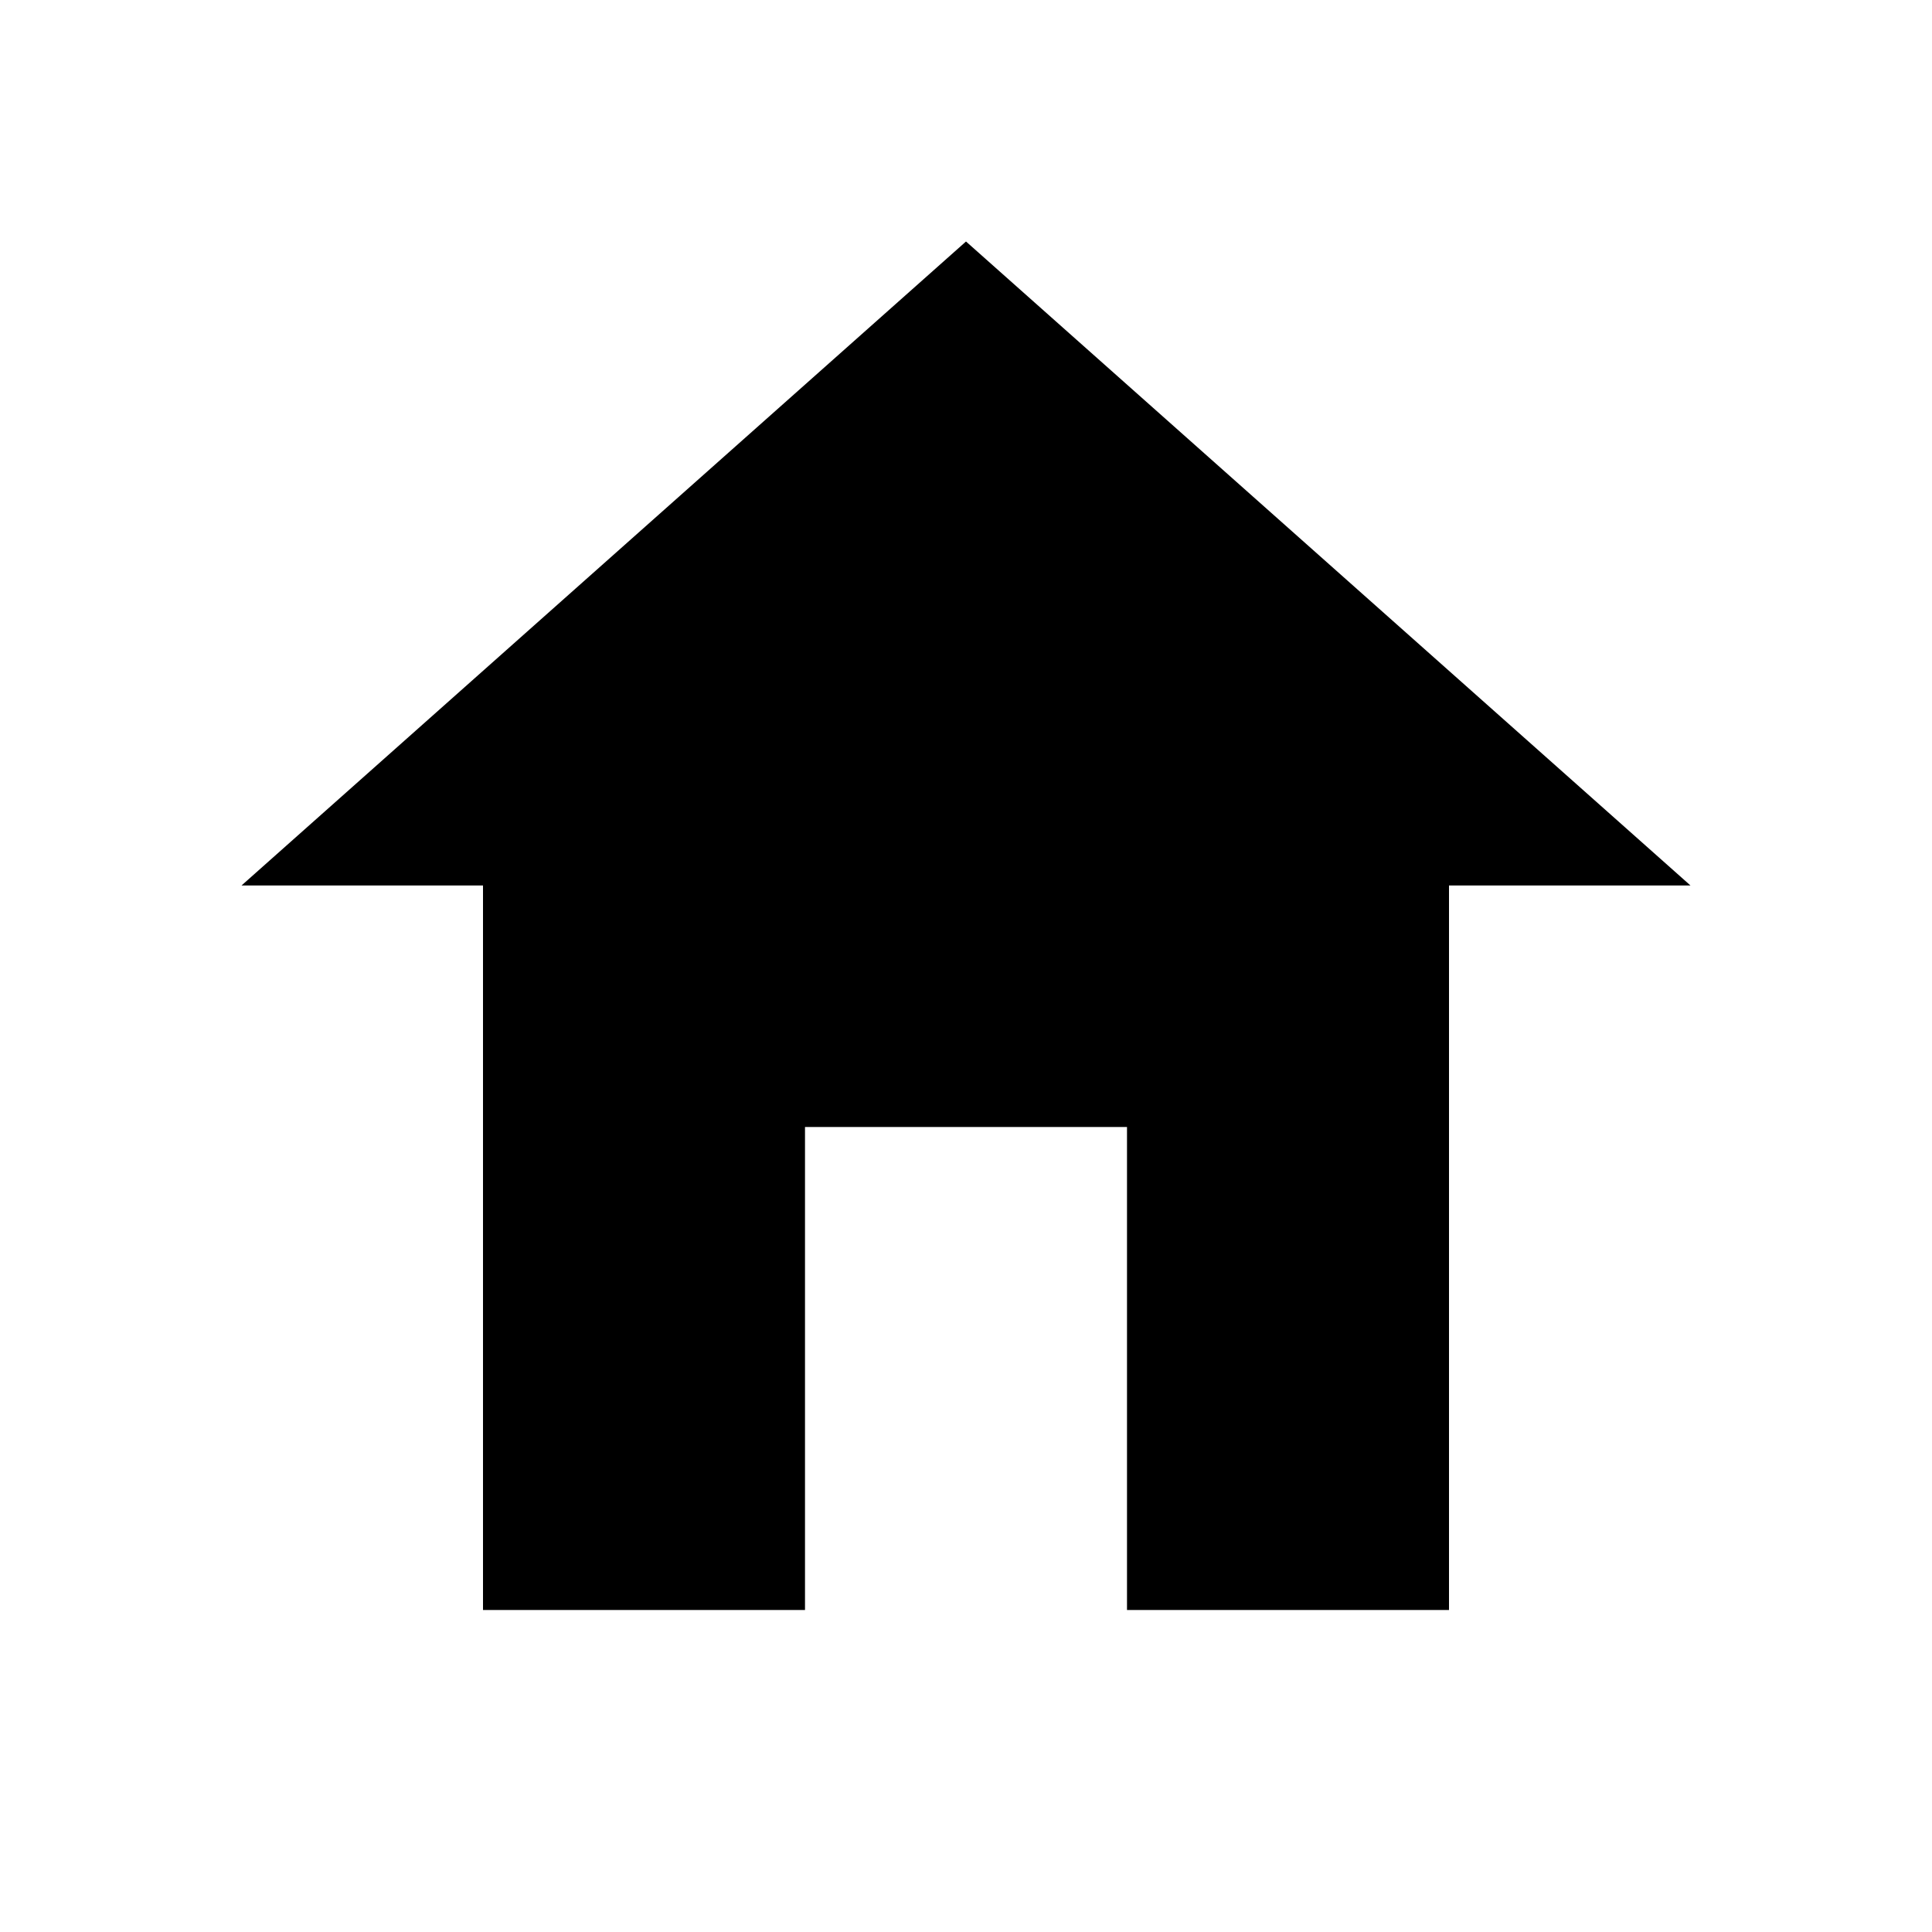
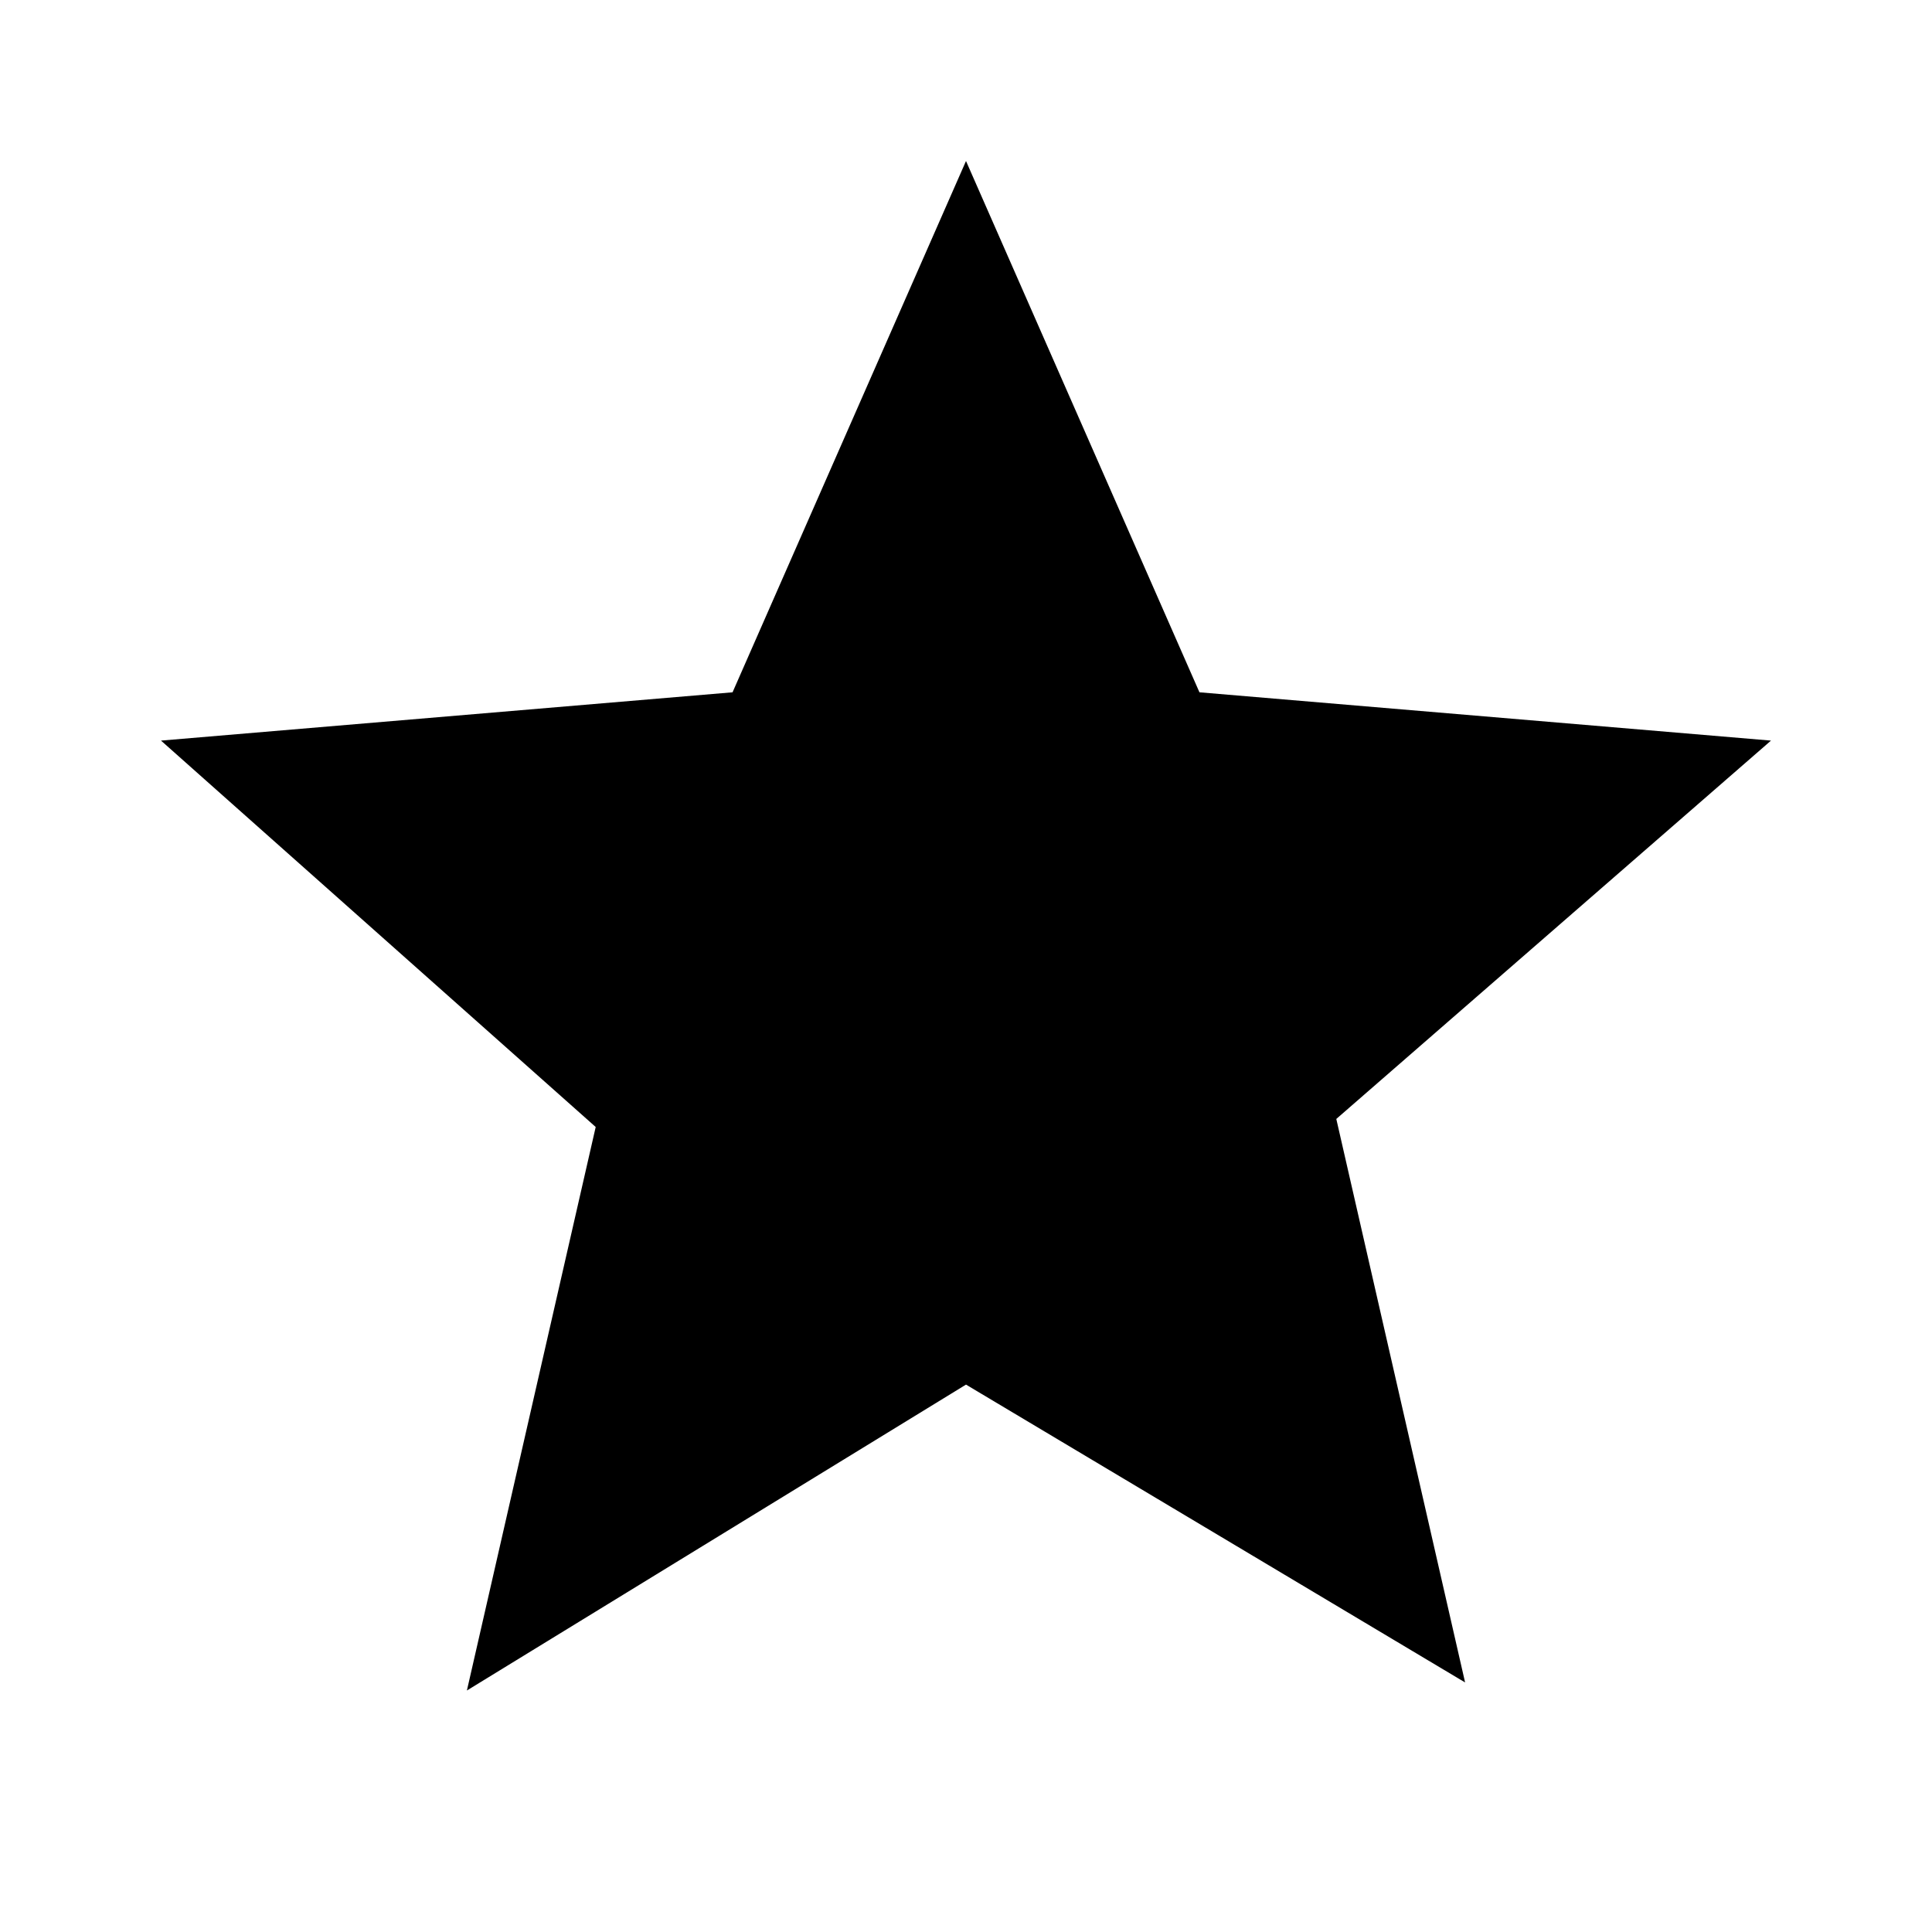
<svg xmlns="http://www.w3.org/2000/svg" viewBox="0 0 24 24" fill="currentColor">
-   <path d="M12 3l9 8h-3v9h-4v-6H10v6H6v-9H3l9-8z" />
+   <path d="M12 2l2.9 6.6 7.1.6-5.4 4.7 1.6 7-6.2-3.7L5.8 21l1.6-7L2 9.2l7.1-.6L12 2z" />
</svg>
